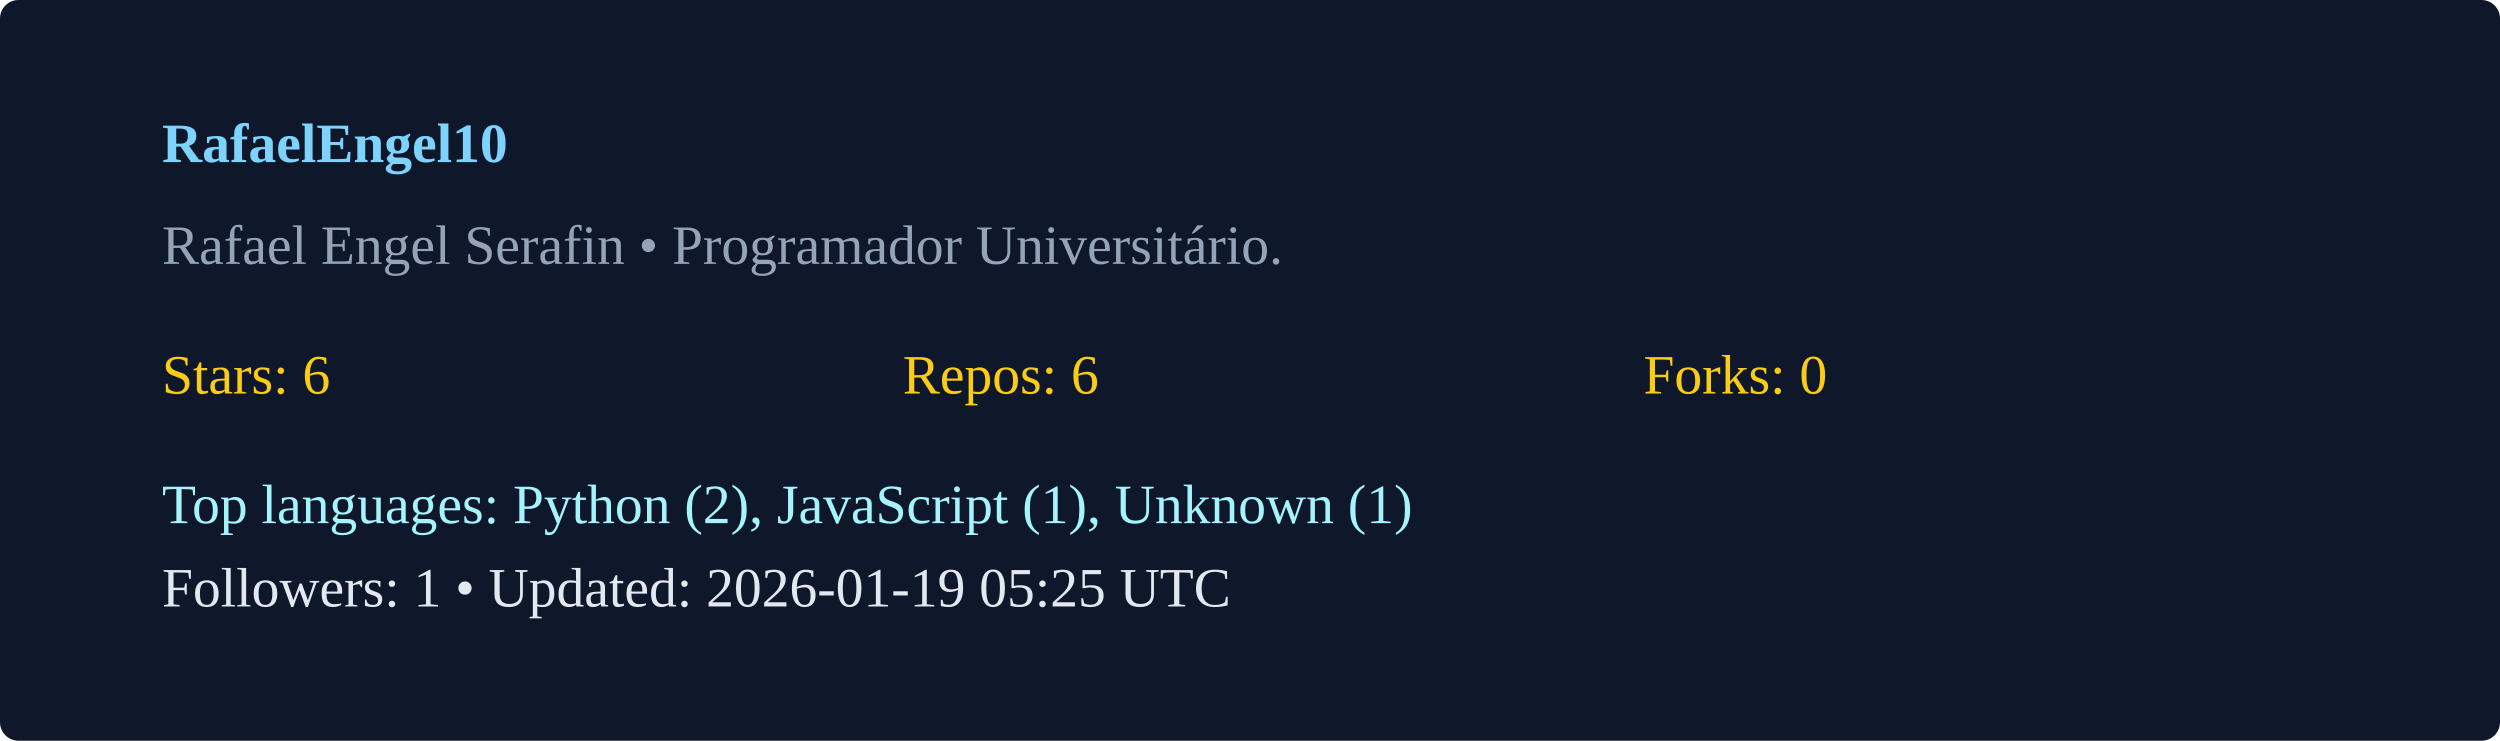
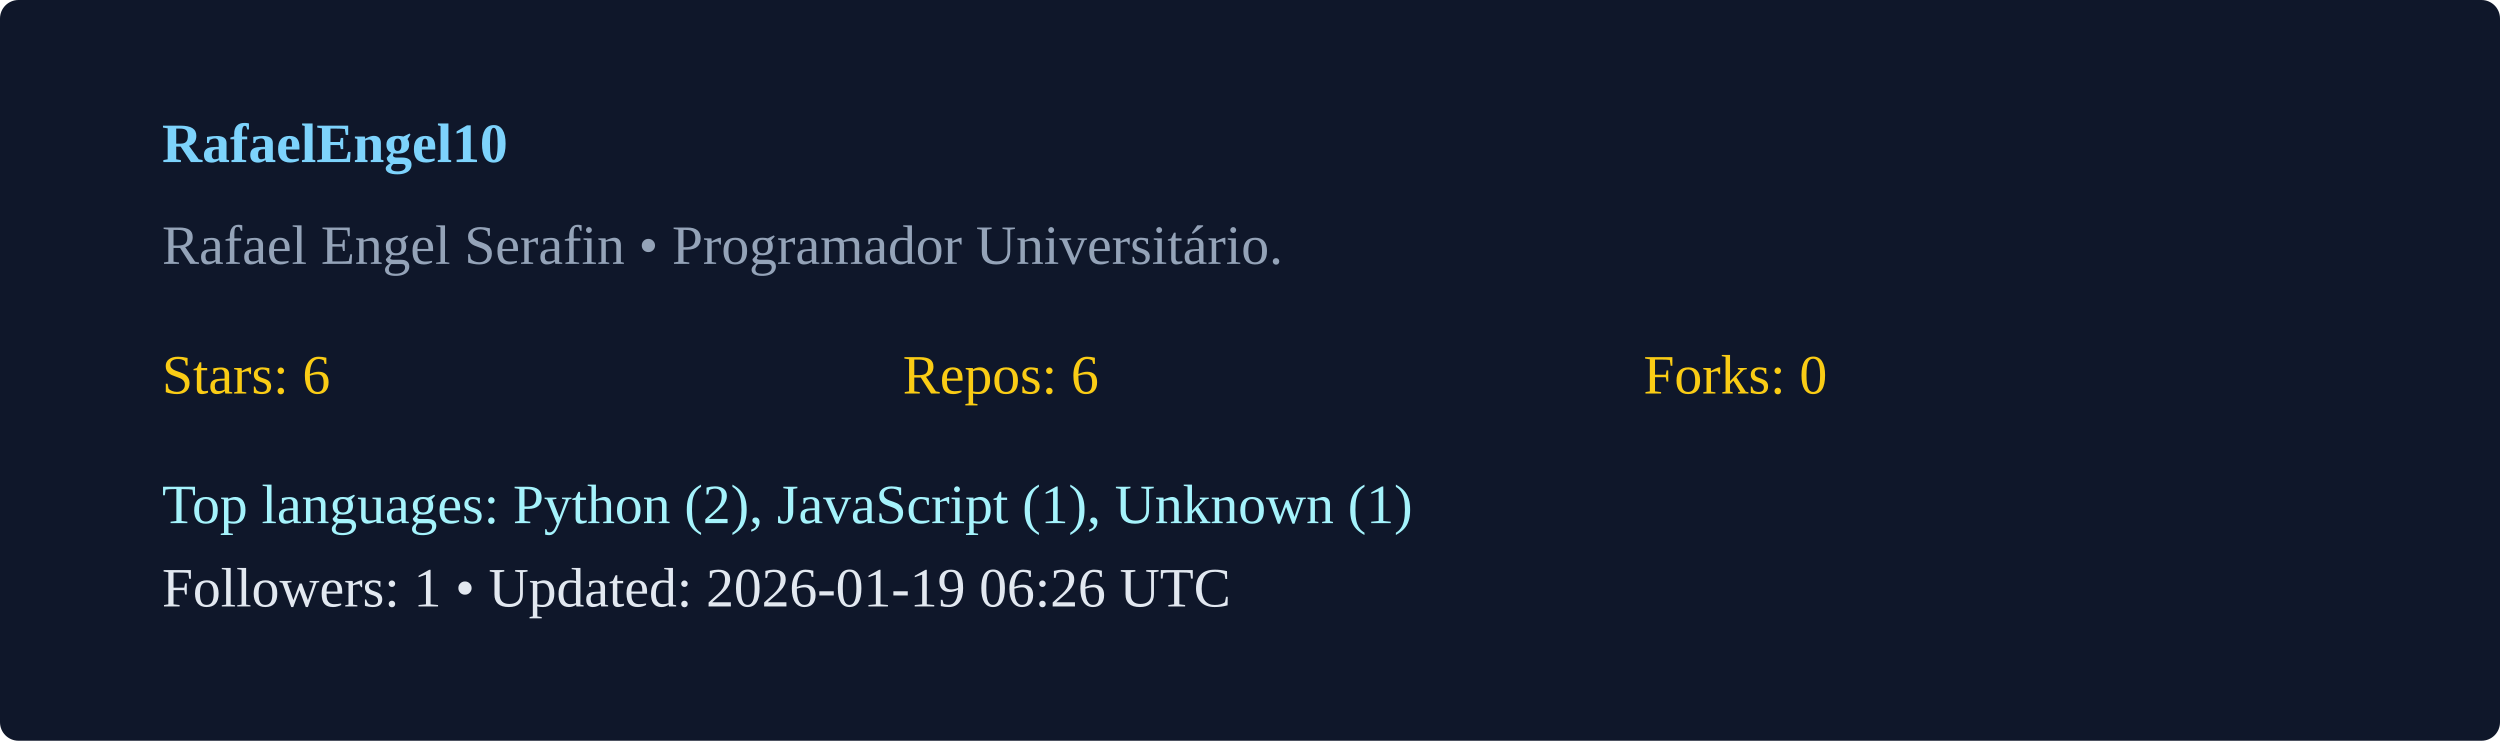
<svg xmlns="http://www.w3.org/2000/svg" width="540" height="160" viewBox="0 0 540 160">
  <rect width="100%" height="100%" rx="4" fill="#0f172a" />
  <g transform="translate(35,35)">
    <text x="0" y="0" fill="#7dd3fc" font-weight="600">RafaelEngel10</text>
    <text x="0" y="22" fill="#94a3b8">Rafael Engel Serafin  • Programador Universitário. </text>
    <g transform="translate(0,50)">
      <text x="0" y="0" fill="#facc15">Stars: 6</text>
      <text x="160" y="0" fill="#facc15">Repos: 6</text>
      <text x="320" y="0" fill="#facc15">Forks: 0</text>
      <text x="0" y="28" fill="#a5f3fc">Top languages: Python (2), JavaScript (1), Unknown (1)</text>
-       <text x="0" y="46" fill="#e2e8f0">Followers: 1 • Updated: 2026-01-19 05:25 UTC</text>
+       <text x="0" y="46" fill="#e2e8f0">Followers: 1 • Updated: 2026-01-19 06:26 UTC</text>
    </g>
  </g>
</svg>
